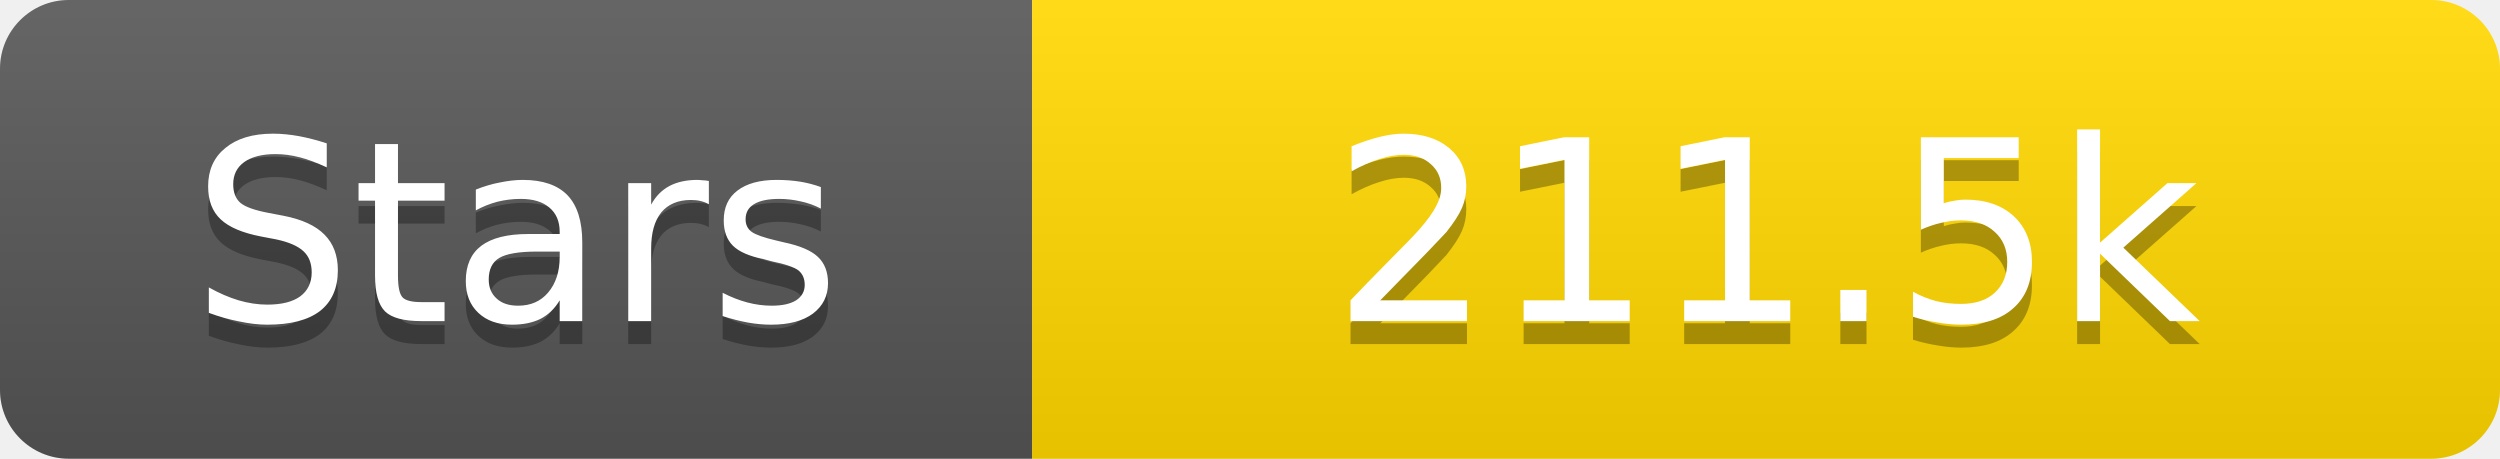
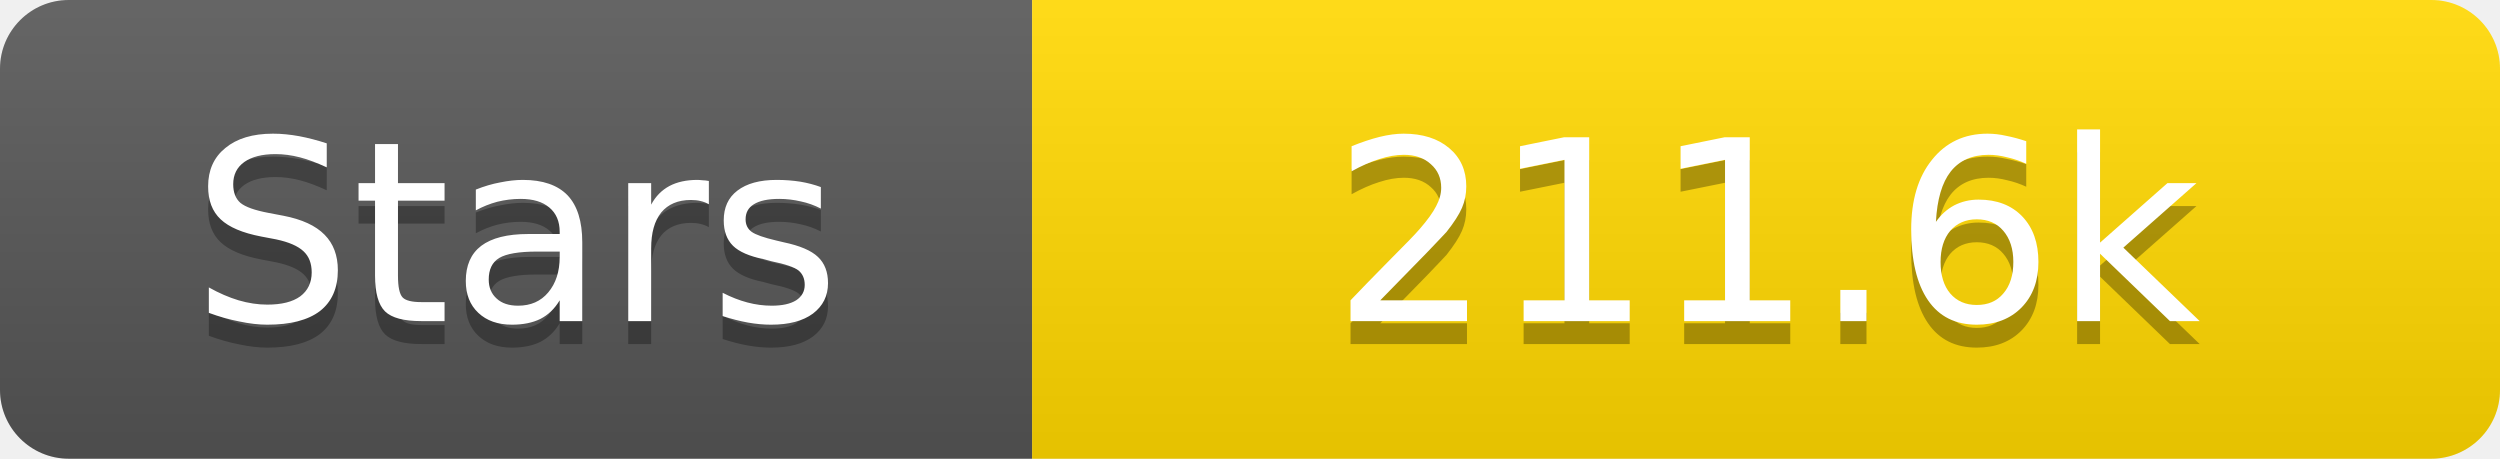
<svg xmlns="http://www.w3.org/2000/svg" width="109" height="20">
  <linearGradient id="s" x2="0" y2="100%">
    <stop offset="0" stop-color="#fff" stop-opacity=".1" />
    <stop offset="1" stop-opacity=".1" />
  </linearGradient>
  <clipPath id="r">
    <rect width="109" height="20" rx="3" fill="#fff" />
  </clipPath>
  <g clip-path="url(#r)">
    <rect width="45" height="20" fill="#555" />
    <rect x="45" width="64" height="20" fill="#ffd700" />
    <rect width="109" height="20" fill="url(#s)" />
  </g>
  <g fill="#fff" text-anchor="middle" font-family="Verdana,Geneva,DejaVu Sans,sans-serif" text-rendering="geometricPrecision" font-size="11">
    <text x="22.5" y="15" fill="#010101" fill-opacity=".3">Stars</text>
    <text x="22.5" y="14">Stars</text>
-     <text x="77.0" y="15" fill="#010101" fill-opacity=".3">211.5k</text>
-     <text x="77.0" y="14">211.5k</text>
+     <text x="77.0" y="15" fill="#010101" fill-opacity=".3">211.6k</text>
+     <text x="77.0" y="14">211.6k</text>
  </g>
</svg>
